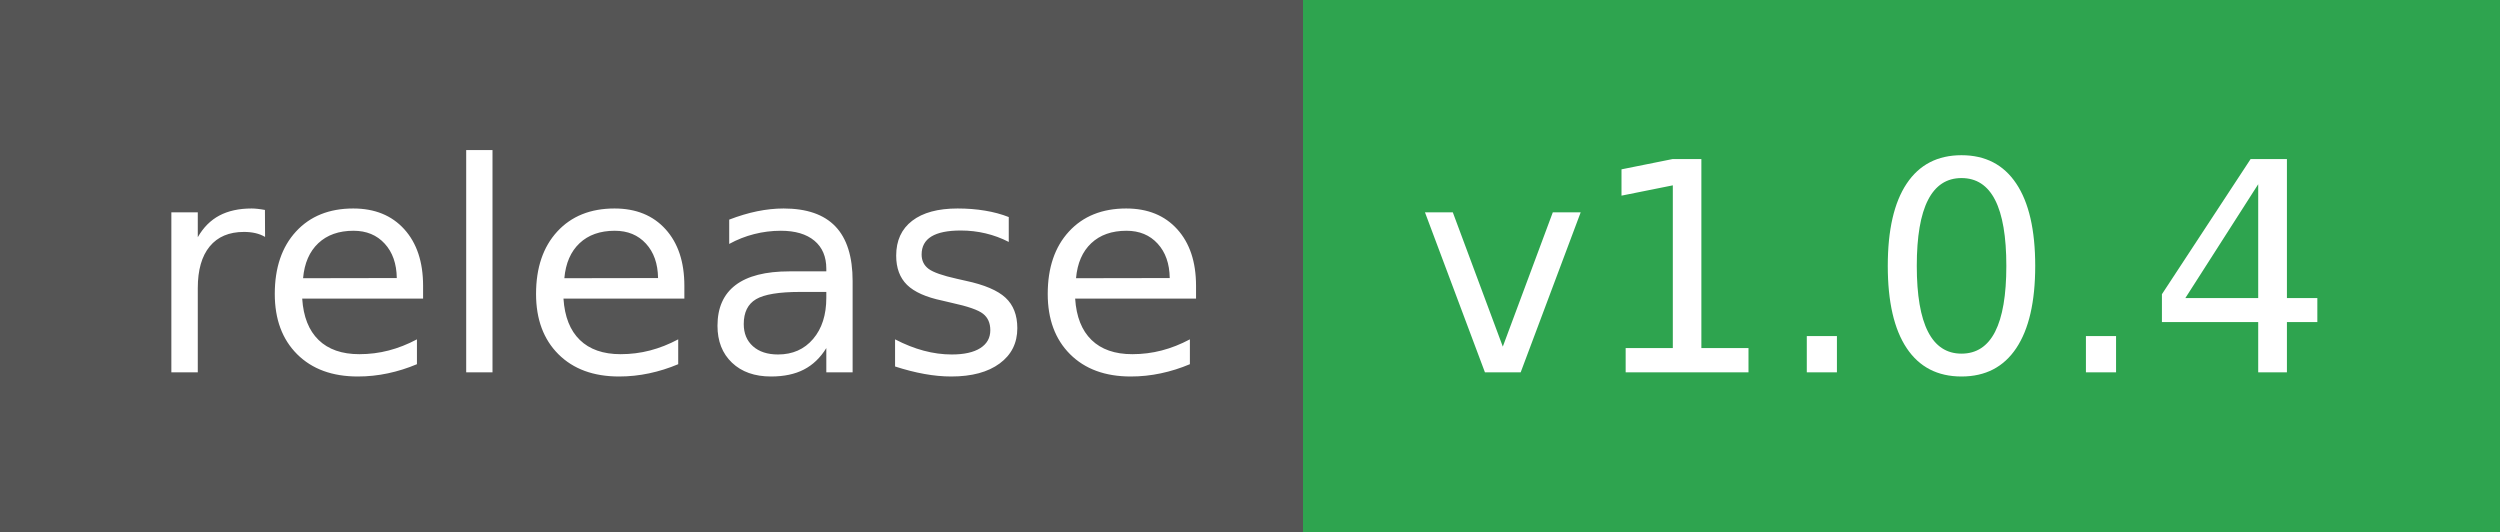
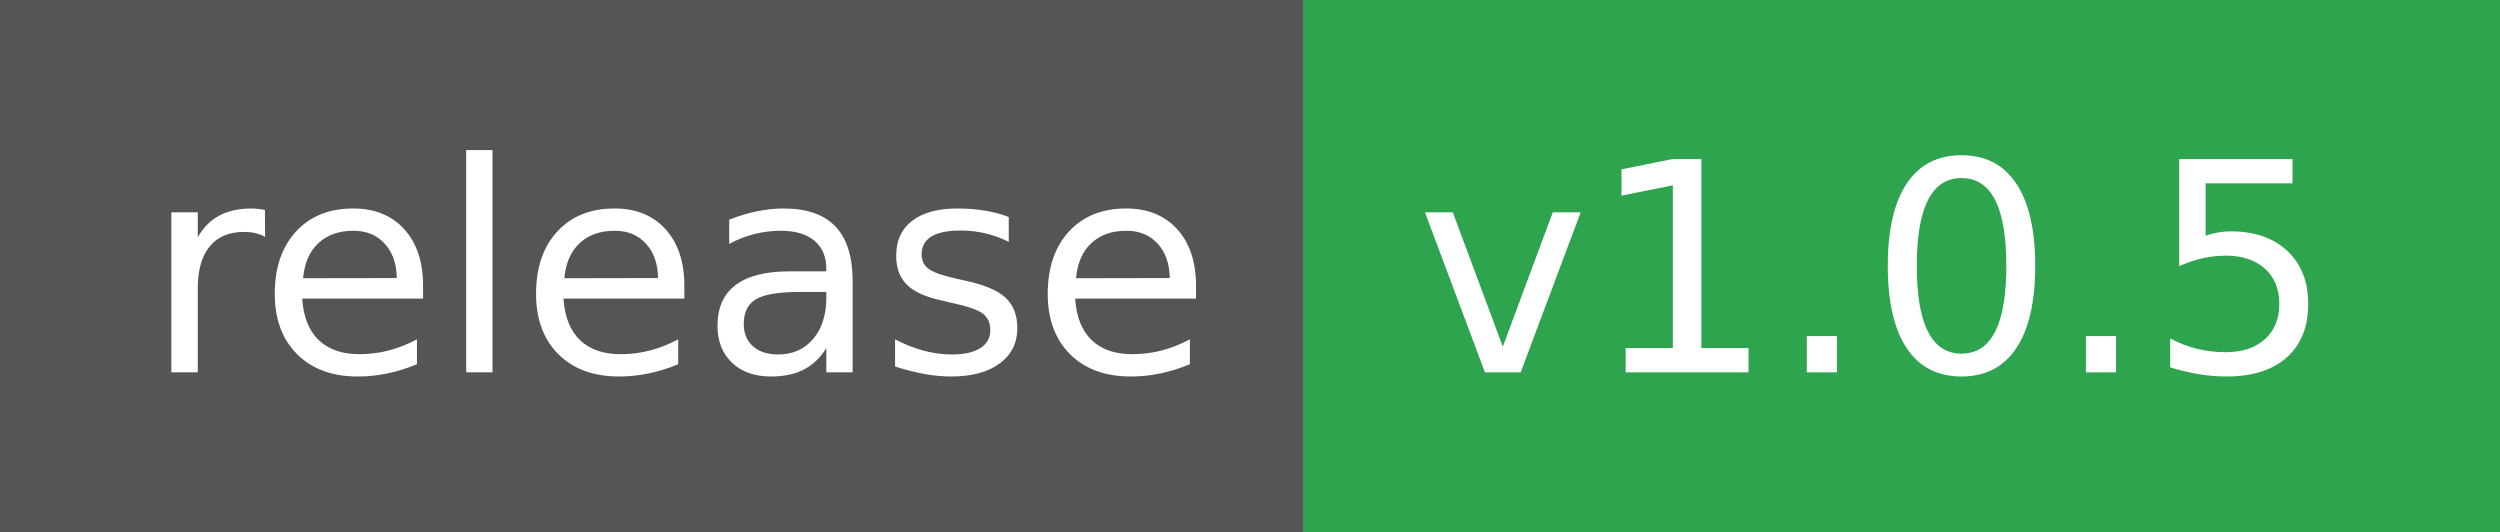
- <svg xmlns="http://www.w3.org/2000/svg" width="94" height="20" role="img" aria-label="release: v1.0.4">
+ <svg xmlns="http://www.w3.org/2000/svg" width="94" height="20" role="img" aria-label="release: v1.0.5">
  <g shape-rendering="crispEdges">
    <rect width="49" height="20" fill="#555" />
    <rect x="49" width="45" height="20" fill="#2ea44f" />
  </g>
  <g fill="#fff" text-anchor="middle" font-family="Verdana,Geneva,DejaVu Sans,sans-serif" text-rendering="geometricPrecision" font-size="110">
    <text x="255" y="140" textLength="390" transform="scale(.1)">release</text>
-     <text x="705" y="140" textLength="350" transform="scale(.1)">v1.0.4</text>
+     <text x="705" y="140" textLength="350" transform="scale(.1)">v1.0.5</text>
  </g>
</svg>
